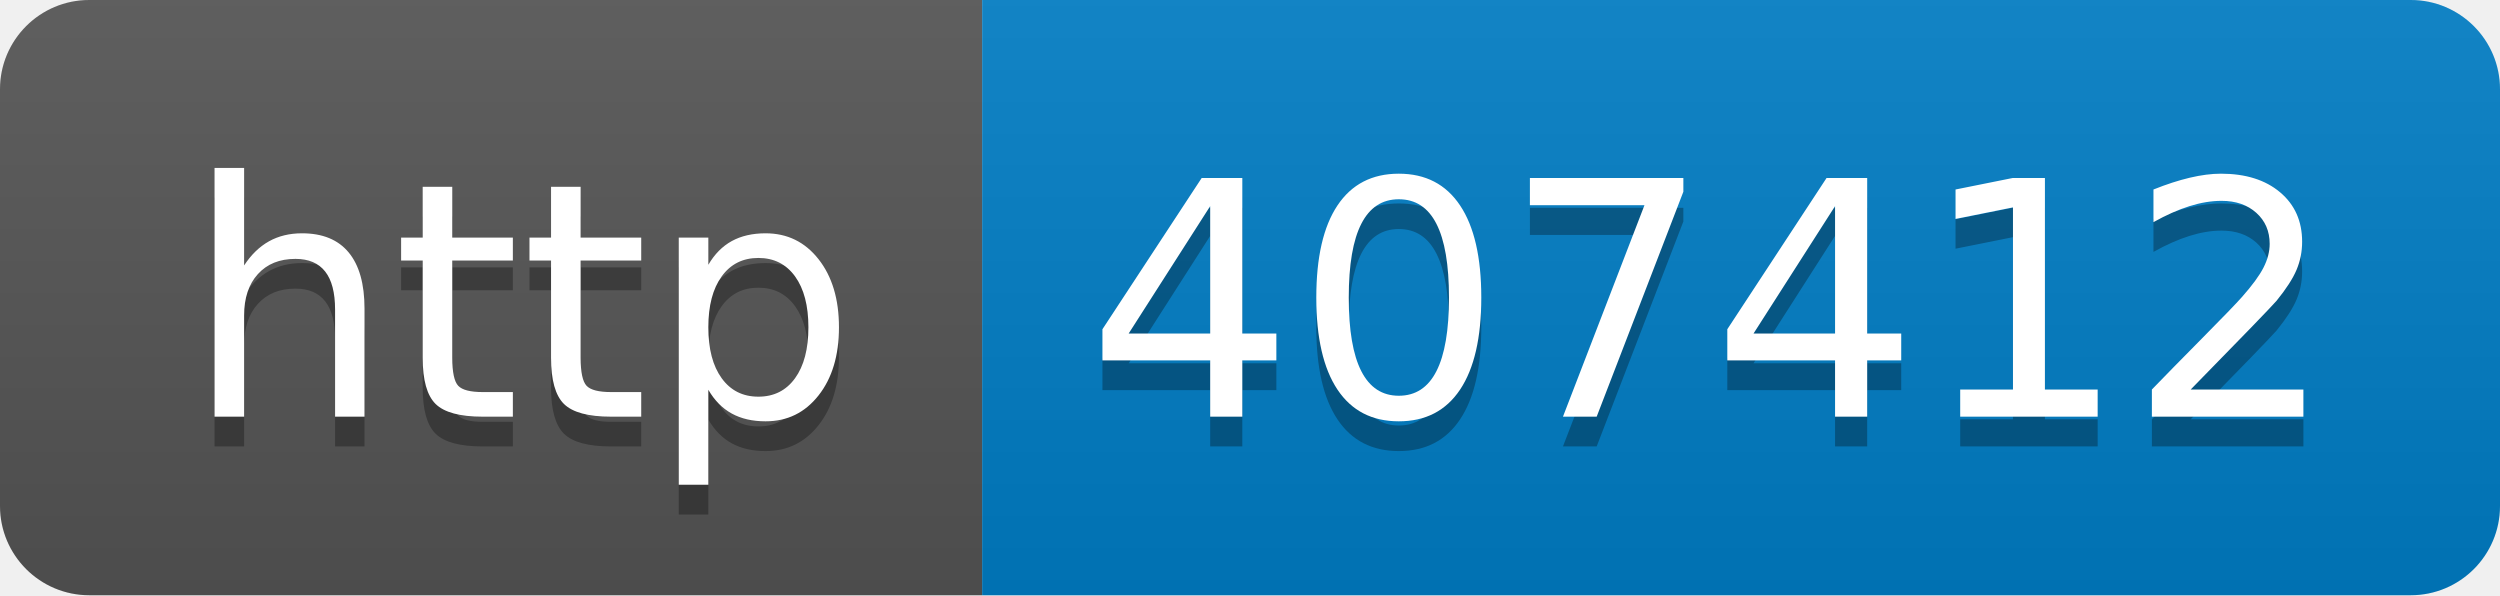
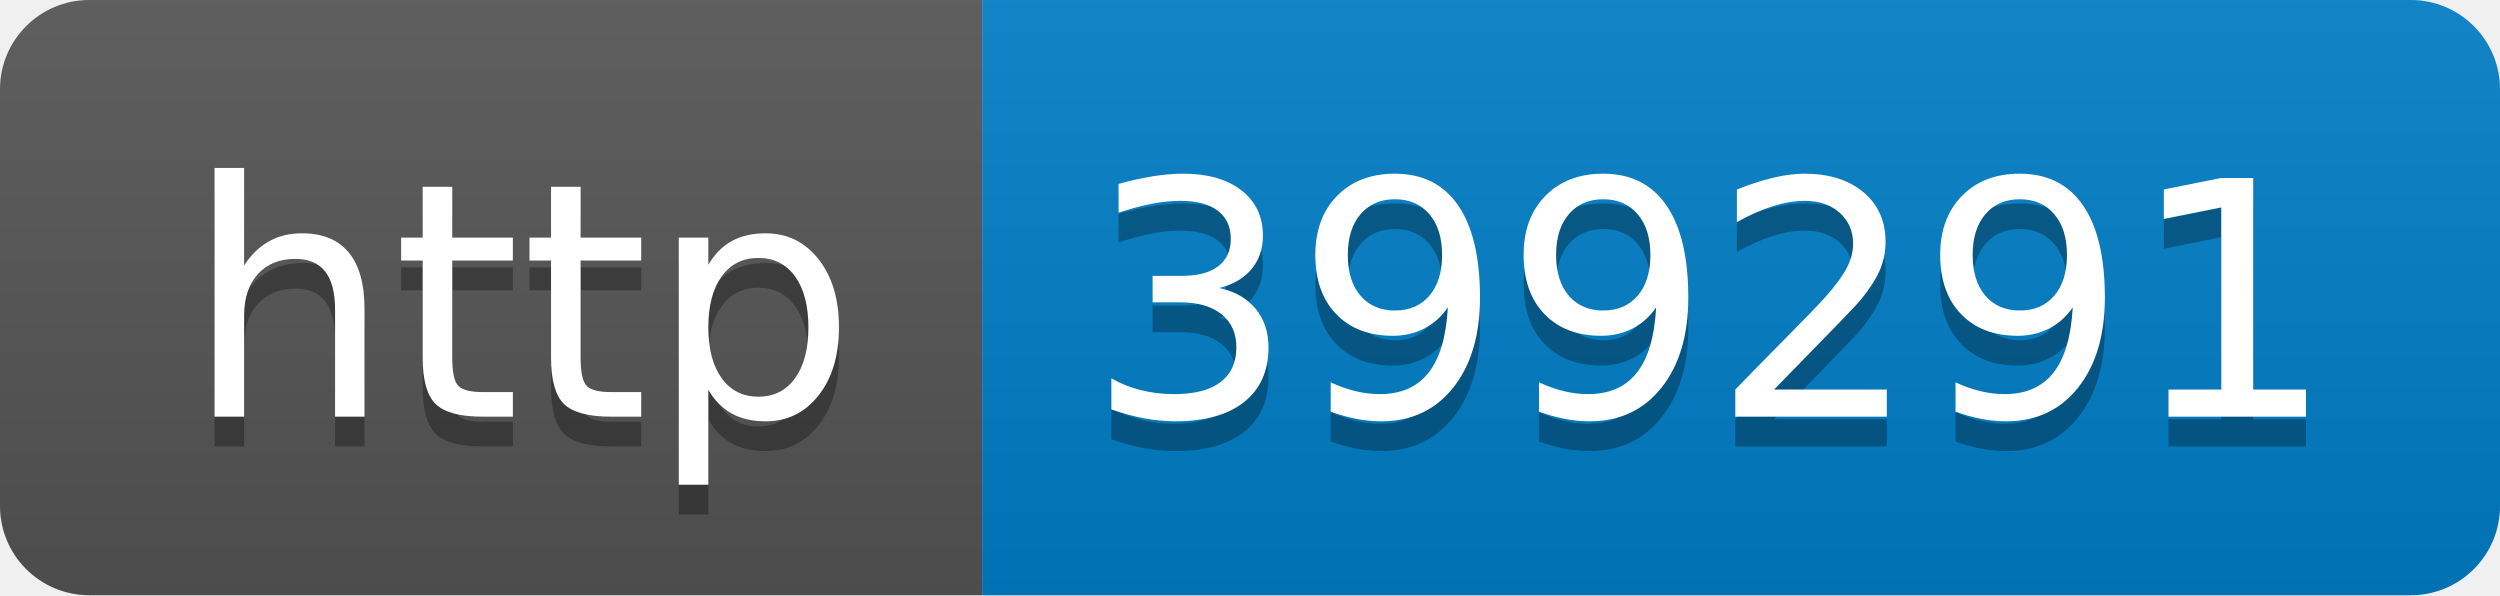
- <svg xmlns="http://www.w3.org/2000/svg" width="84" height="20" role="img" aria-label="http: 407412">
+ <svg xmlns="http://www.w3.org/2000/svg" width="84" height="20" role="img" aria-label="http: 399291">
  <linearGradient id="s" x2="0" y2="100%">
    <stop offset="0" stop-color="#bbb" stop-opacity=".1" />
    <stop offset="1" stop-opacity=".1" />
  </linearGradient>
  <clipPath id="r">
    <rect width="84" height="20" rx="3" fill="#fff" />
  </clipPath>
  <g clip-path="url(#r)">
    <rect width="33" height="20" fill="#555" />
    <rect x="33" width="51" height="20" fill="#007ec6" />
    <rect width="84" height="20" fill="url(#s)" />
  </g>
  <g fill="#fff" text-anchor="middle" font-family="Verdana,Geneva,DejaVu Sans,sans-serif" text-rendering="geometricPrecision" font-size="110">
    <text aria-hidden="true" x="175" y="150" fill="#010101" fill-opacity=".3" transform="scale(.1)" textLength="230">http</text>
    <text x="175" y="140" transform="scale(.1)" fill="#fff" textLength="230">http</text>
-     <text aria-hidden="true" x="575" y="150" fill="#010101" fill-opacity=".3" transform="scale(.1)" textLength="410">407412</text>
-     <text x="575" y="140" transform="scale(.1)" fill="#fff" textLength="410">407412</text>
+     <text aria-hidden="true" x="575" y="150" fill="#010101" fill-opacity=".3" transform="scale(.1)" textLength="410">399291</text>
+     <text x="575" y="140" transform="scale(.1)" fill="#fff" textLength="410">399291</text>
  </g>
</svg>
